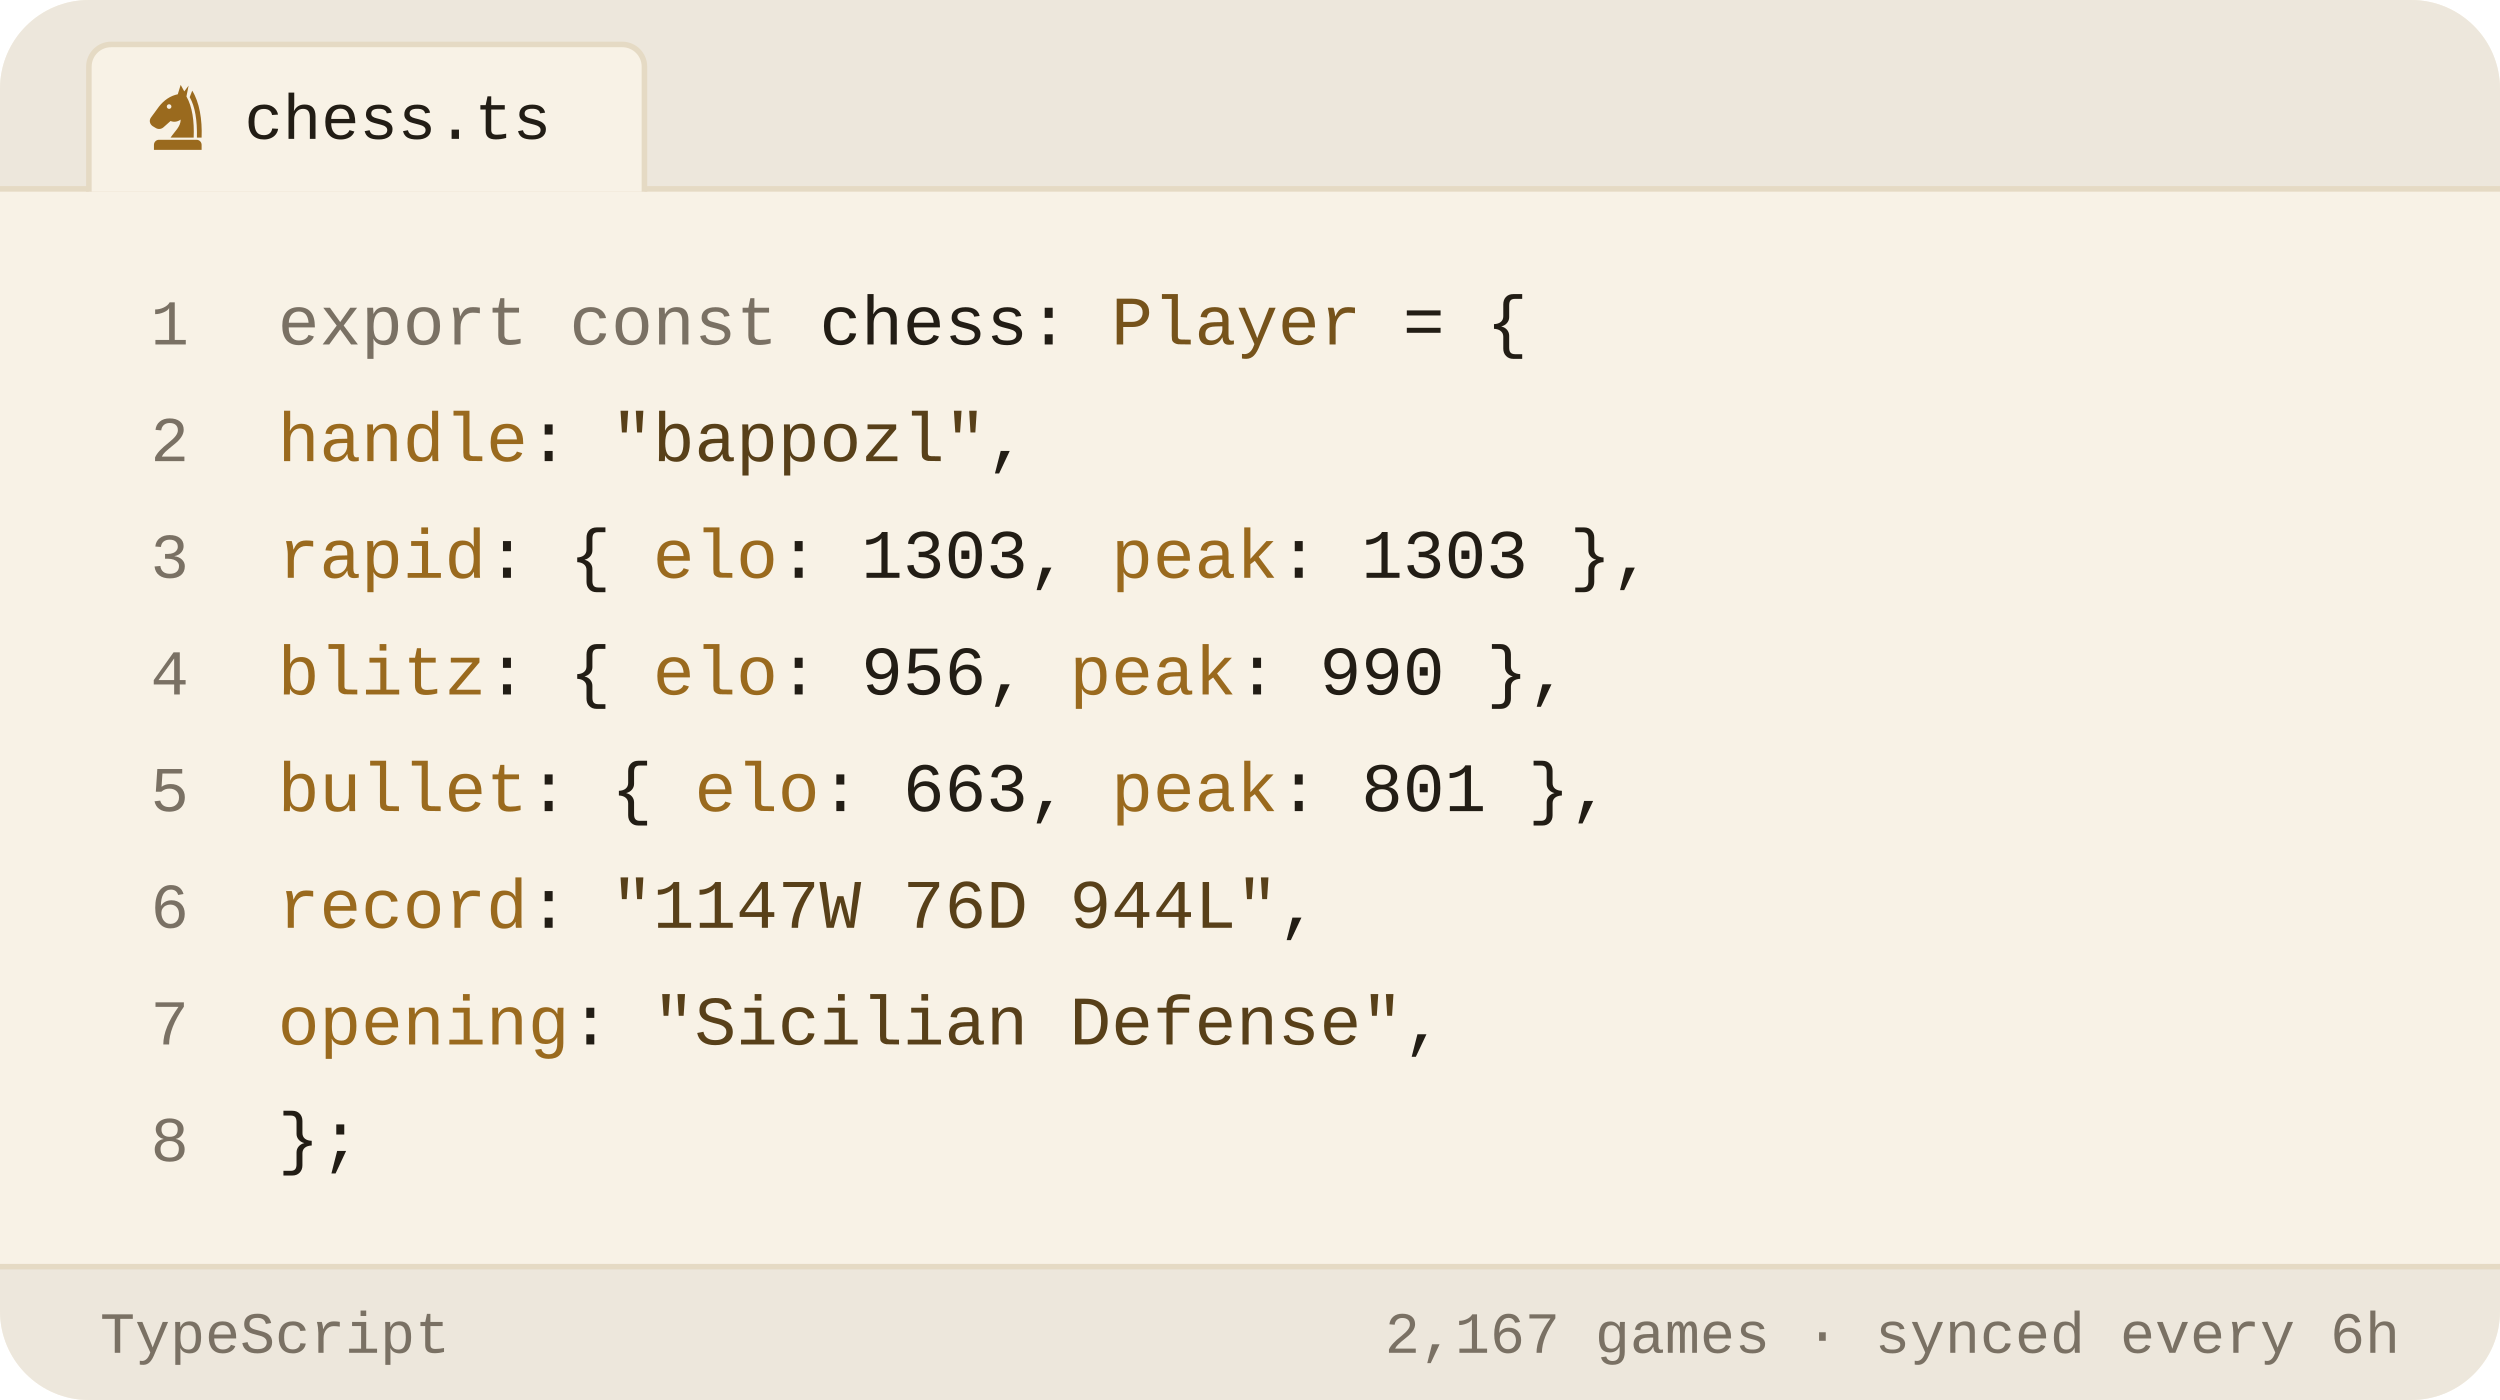
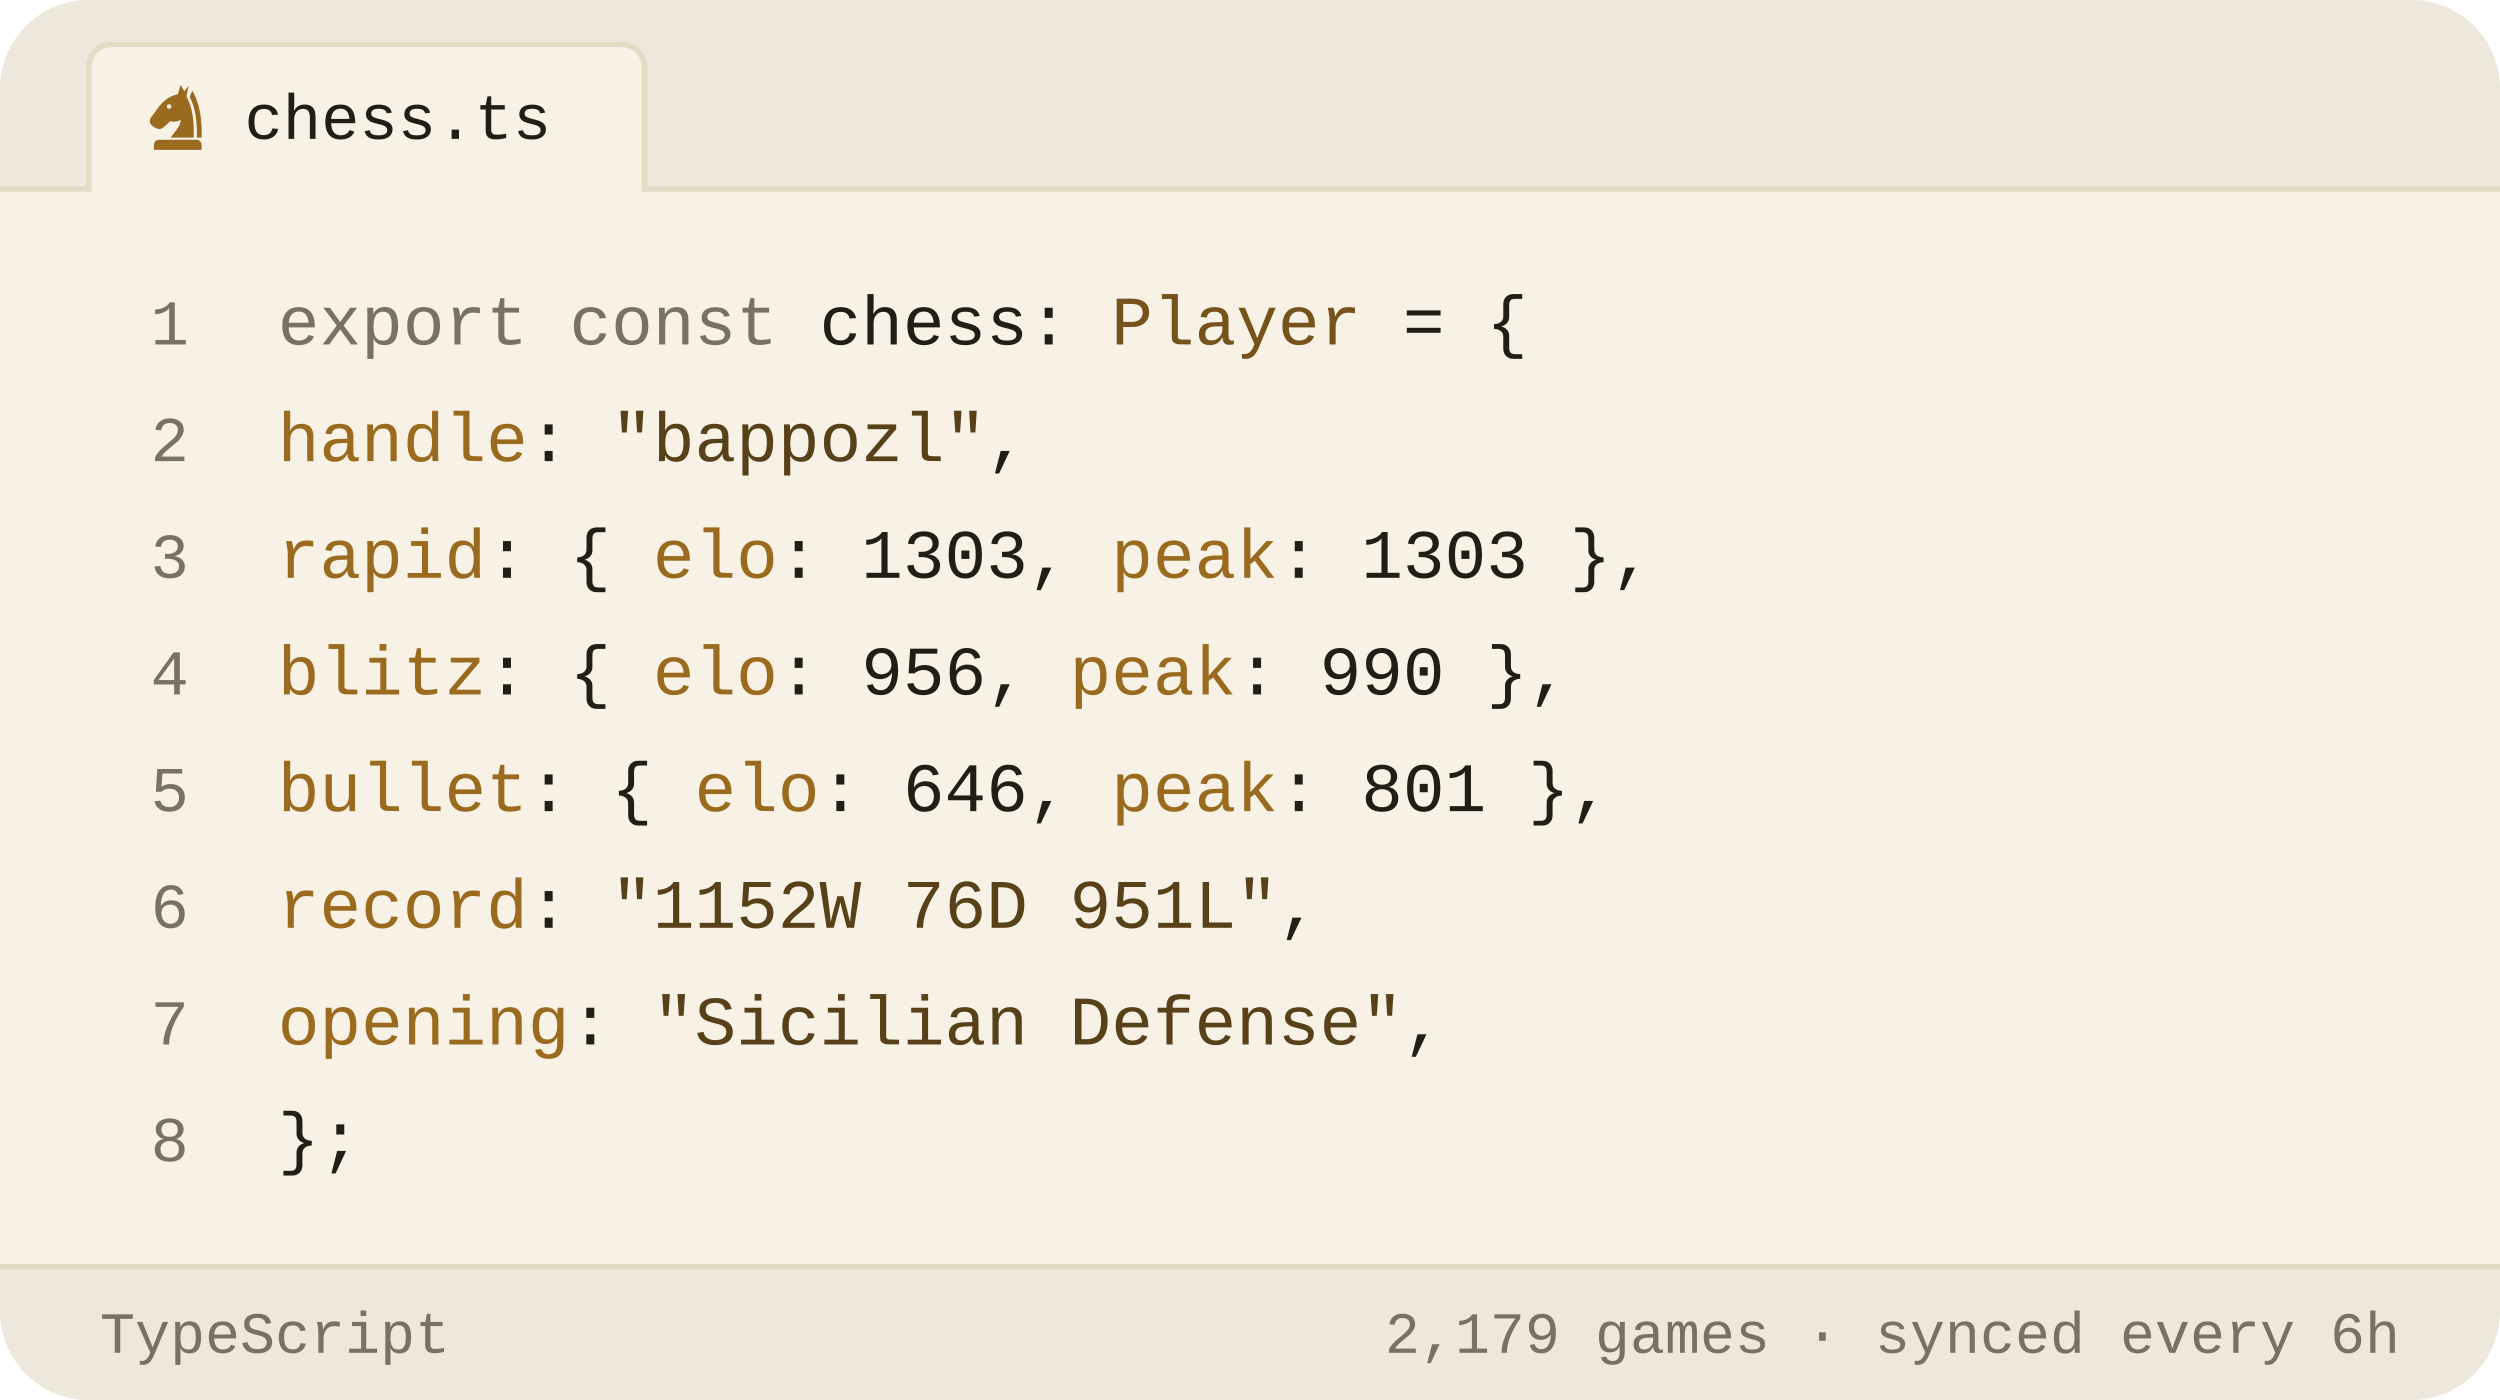
<svg xmlns="http://www.w3.org/2000/svg" viewBox="0 0 450 252" width="450" height="252" role="img" aria-label="Chess.com stats of bappozl as a TypeScript object">
  <style>svg{font-family:-apple-system,BlinkMacSystemFont,'Segoe UI',Roboto,'Helvetica Neue',Arial,sans-serif}text{fill:#221d15;white-space:pre}.bg{fill:#f8f2e6}.acc{fill:#9a6a1e}.win{fill:#0d8659}.draw{fill:#7c7f85}.loss{fill:#c0332f}.lbl{font-size:10px;font-weight:600;letter-spacing:.18em;fill:#7a7164}.cap{font-size:10.5px;font-weight:500;fill:#7a7164}.num{font-family:Georgia,'Times New Roman',Times,serif;font-weight:700;letter-spacing:-.02em}.tick{font-size:9px;font-weight:500;fill:#7a7164;opacity:.75}.dl{font-size:10px;font-weight:600}.rule{stroke:#e5dac4;stroke-width:1;fill:none}.grid{stroke:#e5dac4;stroke-width:1;fill:none;opacity:.7}.ln{fill:none;stroke:#9a6a1e;stroke-width:2;stroke-linecap:round;stroke-linejoin:round}.ring{stroke:#f8f2e6;stroke-width:2}.hollow{fill:none;stroke-width:1.5}.sq{fill:#221d15;opacity:.035}</style>
  <rect class="bg" width="450" height="252" rx="16" />
  <path d="M0 34V16a16 16 0 0 1 16-16h418a16 16 0 0 1 16 16v18z" fill="#ede7dc" />
  <line class="rule" x1="0" y1="34" x2="450" y2="34" />
  <path d="M16 34.5V12a4 4 0 0 1 4-4h92a4 4 0 0 1 4 4v22.5" fill="#f8f2e6" stroke="#e5dac4" />
  <g class="acc" transform="translate(25.5,14.5) scale(0.13)">
    <path fill-rule="evenodd" d="M54 6L50 19C40 21 31 27 24 36L13 51C10 55 11 60 15 63L20 66C24 68 28 67 31 64L40 56C45 58 50 57 54 54C54 64 46 70 40 79H72C73 56 70 36 62 22L65 7L59 15zM41.2 36a3.2 3.2 0 1 0-6.4 0 3.2 3.2 0 1 0 6.4 0z" />
    <path d="M70 14C80 30 84 54 83 79H76.5C77 55 74 36 66.5 23z" />
    <path d="M24 82h52a7 7 0 0 1 7 7v7H17v-7a7 7 0 0 1 7-7z" />
  </g>
  <text x="44" y="25" style="font-size:11.5px;font-weight:500;font-family:ui-monospace,'SF Mono',Menlo,Consolas,'Liberation Mono',monospace">chess.ts</text>
  <text x="34" y="62" text-anchor="end" style="fill:#7a7164;font-size:11.5px;font-weight:400;font-family:ui-monospace,'SF Mono',Menlo,Consolas,'Liberation Mono',monospace">1</text>
  <text x="50" y="62" style="font-size:12.5px;font-weight:400;font-family:ui-monospace,'SF Mono',Menlo,Consolas,'Liberation Mono',monospace">
    <tspan style="fill:#7a7164">export const</tspan> chess: <tspan style="fill:#76531b">Player</tspan> = {</text>
  <text x="34" y="83" text-anchor="end" style="fill:#7a7164;font-size:11.5px;font-weight:400;font-family:ui-monospace,'SF Mono',Menlo,Consolas,'Liberation Mono',monospace">2</text>
  <text x="50" y="83" style="font-size:12.5px;font-weight:400;font-family:ui-monospace,'SF Mono',Menlo,Consolas,'Liberation Mono',monospace">
    <tspan style="fill:#9a6a1e">handle</tspan>: <tspan style="fill:#584019">"bappozl"</tspan>,</text>
  <text x="34" y="104" text-anchor="end" style="fill:#7a7164;font-size:11.5px;font-weight:400;font-family:ui-monospace,'SF Mono',Menlo,Consolas,'Liberation Mono',monospace">3</text>
  <text x="50" y="104" style="font-size:12.5px;font-weight:400;font-family:ui-monospace,'SF Mono',Menlo,Consolas,'Liberation Mono',monospace">
    <tspan style="fill:#9a6a1e">rapid</tspan>:  { <tspan style="fill:#9a6a1e">elo</tspan>: <tspan style="fill:#221d15">1303</tspan>, <tspan style="fill:#9a6a1e">peak</tspan>: <tspan style="fill:#221d15">1303</tspan> },</text>
  <text x="34" y="125" text-anchor="end" style="fill:#7a7164;font-size:11.5px;font-weight:400;font-family:ui-monospace,'SF Mono',Menlo,Consolas,'Liberation Mono',monospace">4</text>
  <text x="50" y="125" style="font-size:12.5px;font-weight:400;font-family:ui-monospace,'SF Mono',Menlo,Consolas,'Liberation Mono',monospace">
    <tspan style="fill:#9a6a1e">blitz</tspan>:  { <tspan style="fill:#9a6a1e">elo</tspan>: <tspan style="fill:#221d15">956</tspan>,  <tspan style="fill:#9a6a1e">peak</tspan>: <tspan style="fill:#221d15">990</tspan> },</text>
  <text x="34" y="146" text-anchor="end" style="fill:#7a7164;font-size:11.5px;font-weight:400;font-family:ui-monospace,'SF Mono',Menlo,Consolas,'Liberation Mono',monospace">5</text>
  <text x="50" y="146" style="font-size:12.5px;font-weight:400;font-family:ui-monospace,'SF Mono',Menlo,Consolas,'Liberation Mono',monospace">
-     <tspan style="fill:#9a6a1e">bullet</tspan>: { <tspan style="fill:#9a6a1e">elo</tspan>: <tspan style="fill:#221d15">663</tspan>,  <tspan style="fill:#9a6a1e">peak</tspan>: <tspan style="fill:#221d15">801</tspan> },</text>
+     <tspan style="fill:#9a6a1e">bullet</tspan>: { <tspan style="fill:#9a6a1e">elo</tspan>: <tspan style="fill:#221d15">646</tspan>,  <tspan style="fill:#9a6a1e">peak</tspan>: <tspan style="fill:#221d15">801</tspan> },</text>
  <text x="34" y="167" text-anchor="end" style="fill:#7a7164;font-size:11.5px;font-weight:400;font-family:ui-monospace,'SF Mono',Menlo,Consolas,'Liberation Mono',monospace">6</text>
  <text x="50" y="167" style="font-size:12.5px;font-weight:400;font-family:ui-monospace,'SF Mono',Menlo,Consolas,'Liberation Mono',monospace">
-     <tspan style="fill:#9a6a1e">record</tspan>: <tspan style="fill:#584019">"1147W 76D 944L"</tspan>,</text>
+     <tspan style="fill:#9a6a1e">record</tspan>: <tspan style="fill:#584019">"1152W 76D 951L"</tspan>,</text>
  <text x="34" y="188" text-anchor="end" style="fill:#7a7164;font-size:11.5px;font-weight:400;font-family:ui-monospace,'SF Mono',Menlo,Consolas,'Liberation Mono',monospace">7</text>
  <text x="50" y="188" style="font-size:12.5px;font-weight:400;font-family:ui-monospace,'SF Mono',Menlo,Consolas,'Liberation Mono',monospace">
    <tspan style="fill:#9a6a1e">opening</tspan>: <tspan style="fill:#584019">"Sicilian Defense"</tspan>,</text>
  <text x="34" y="209" text-anchor="end" style="fill:#7a7164;font-size:11.5px;font-weight:400;font-family:ui-monospace,'SF Mono',Menlo,Consolas,'Liberation Mono',monospace">8</text>
  <text x="50" y="209" style="font-size:12.5px;font-weight:400;font-family:ui-monospace,'SF Mono',Menlo,Consolas,'Liberation Mono',monospace">};</text>
  <path d="M0 228H450V236a16 16 0 0 1 -16 16H16a16 16 0 0 1 -16-16z" fill="#ede7dc" />
  <line class="rule" x1="0" y1="228" x2="450" y2="228" />
  <text x="18" y="243.5" style="fill:#7a7164;font-size:10.5px;font-weight:500;font-family:ui-monospace,'SF Mono',Menlo,Consolas,'Liberation Mono',monospace">TypeScript</text>
-   <text x="432" y="243.5" text-anchor="end" style="fill:#7a7164;font-size:10.5px;font-weight:500;font-family:ui-monospace,'SF Mono',Menlo,Consolas,'Liberation Mono',monospace">2,167 games · synced every 6h</text>
+   <text x="432" y="243.5" text-anchor="end" style="fill:#7a7164;font-size:10.5px;font-weight:500;font-family:ui-monospace,'SF Mono',Menlo,Consolas,'Liberation Mono',monospace">2,179 games · synced every 6h</text>
</svg>
